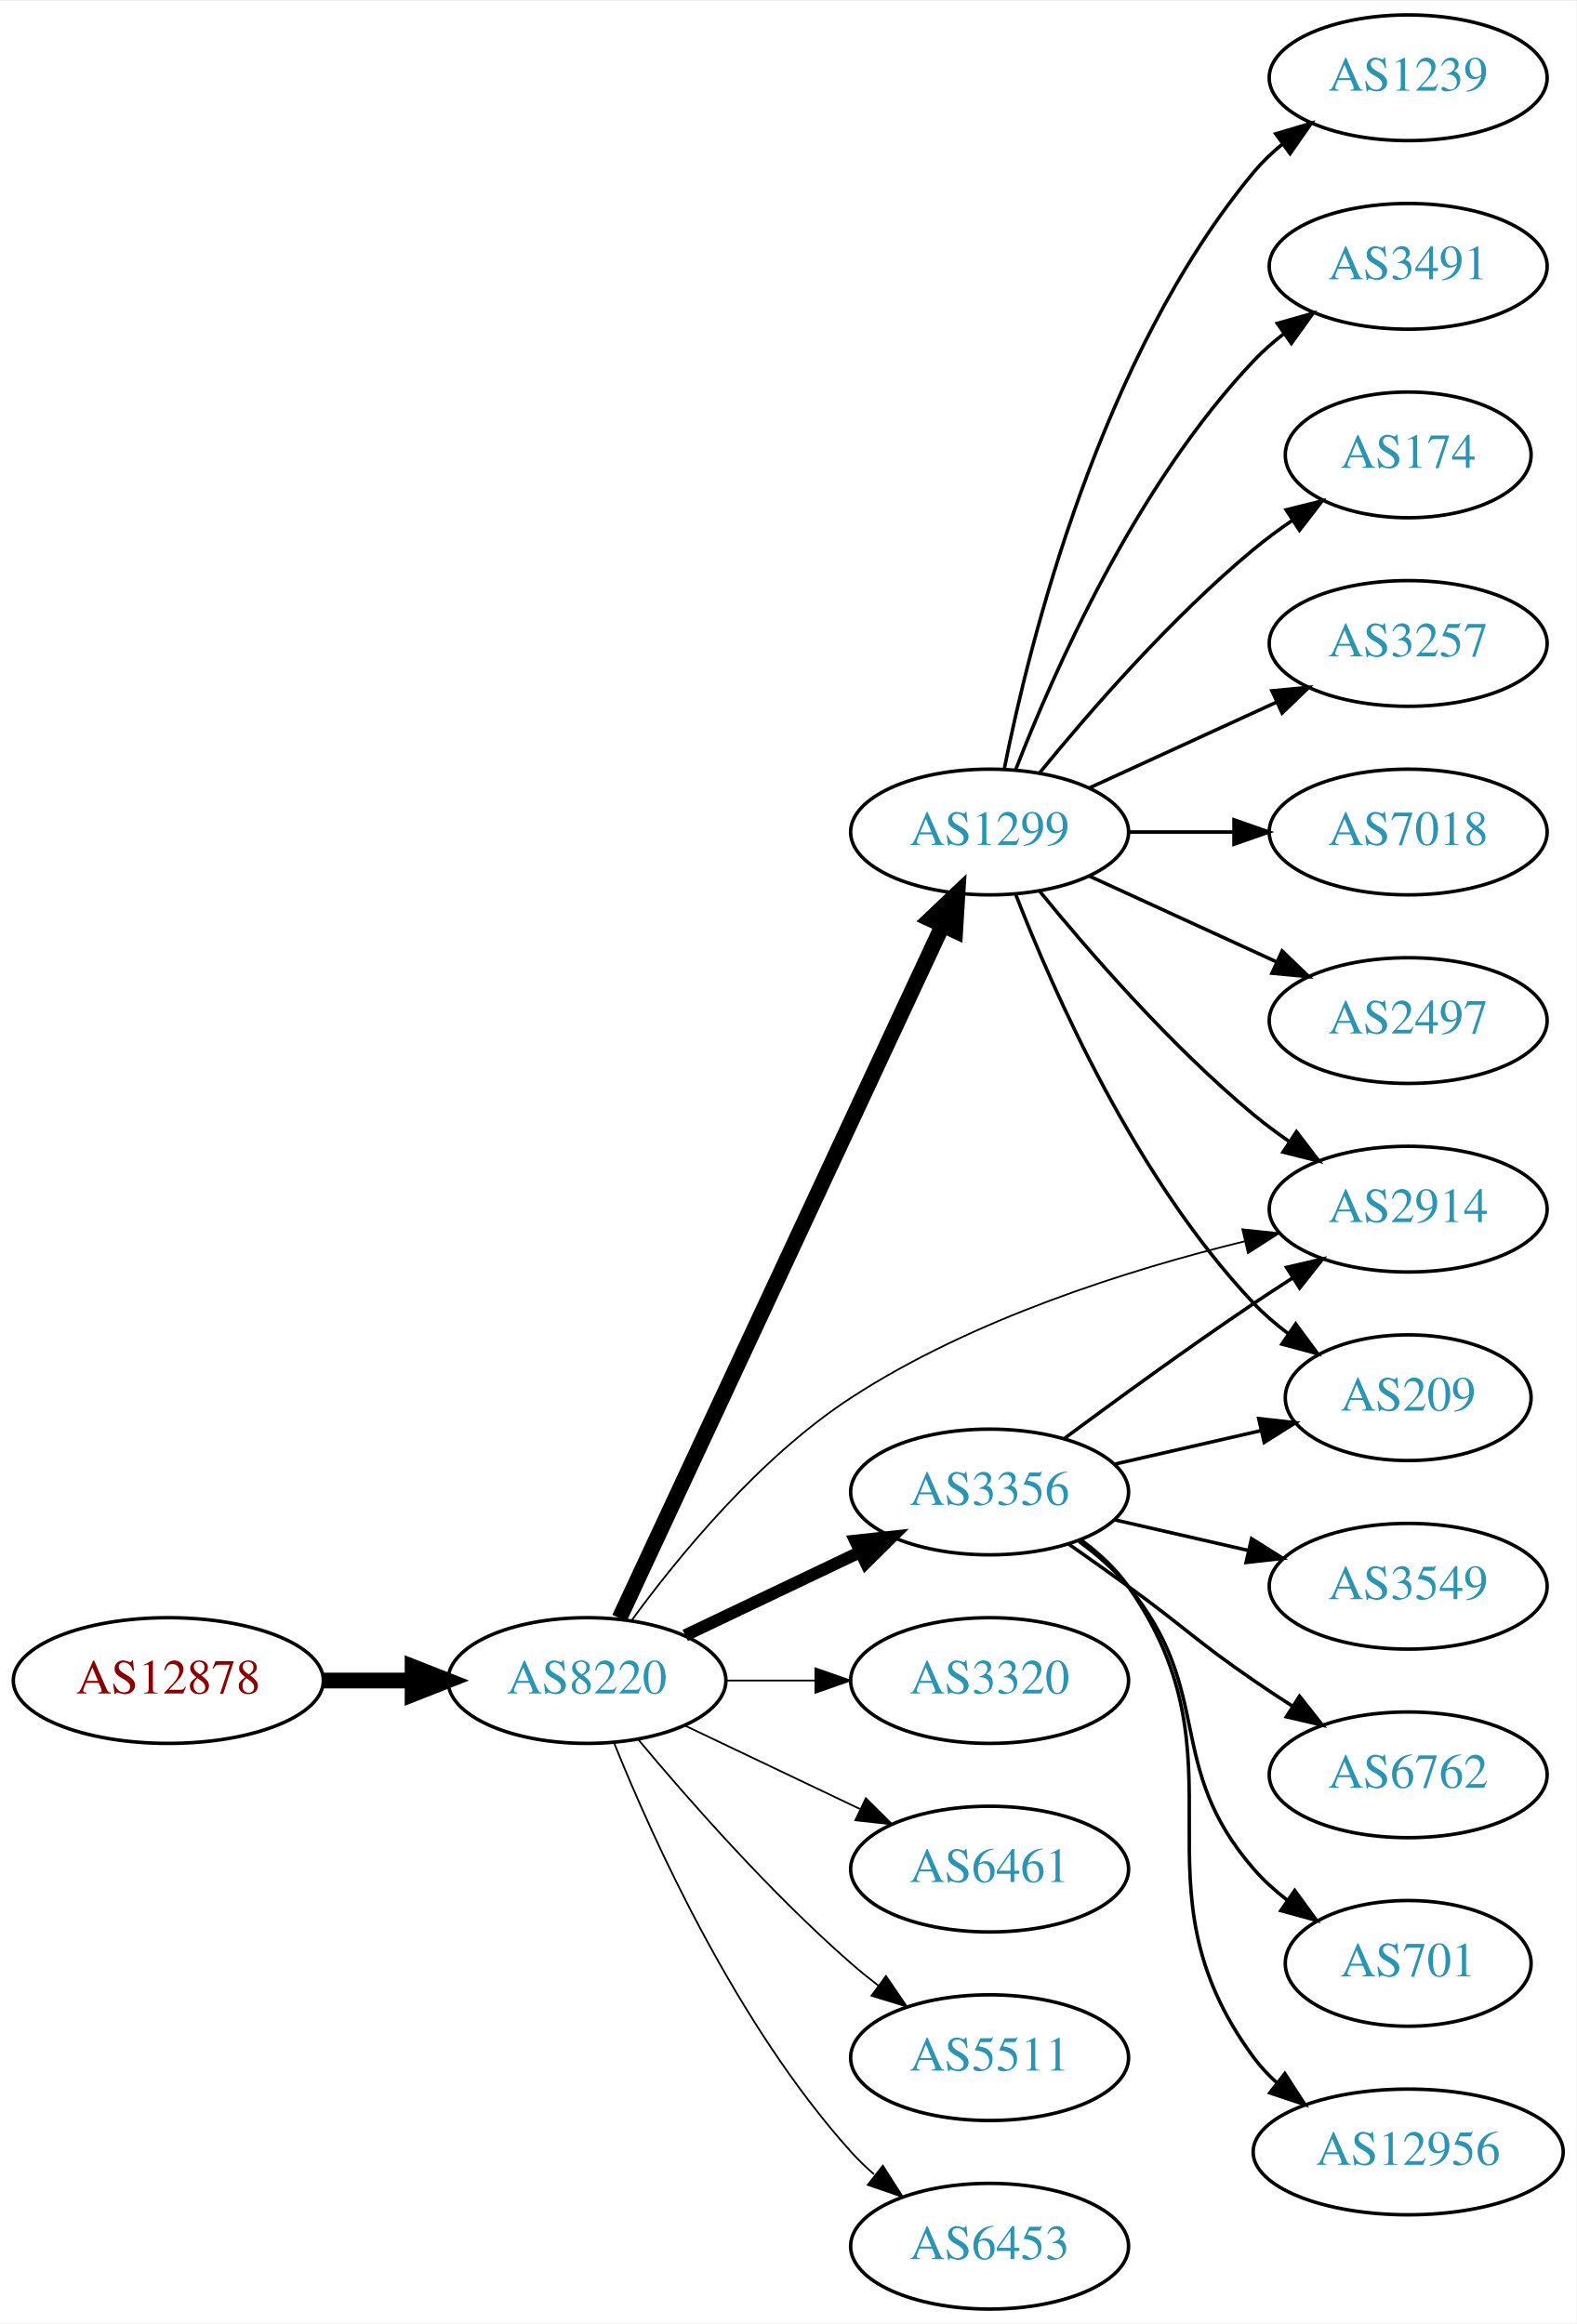
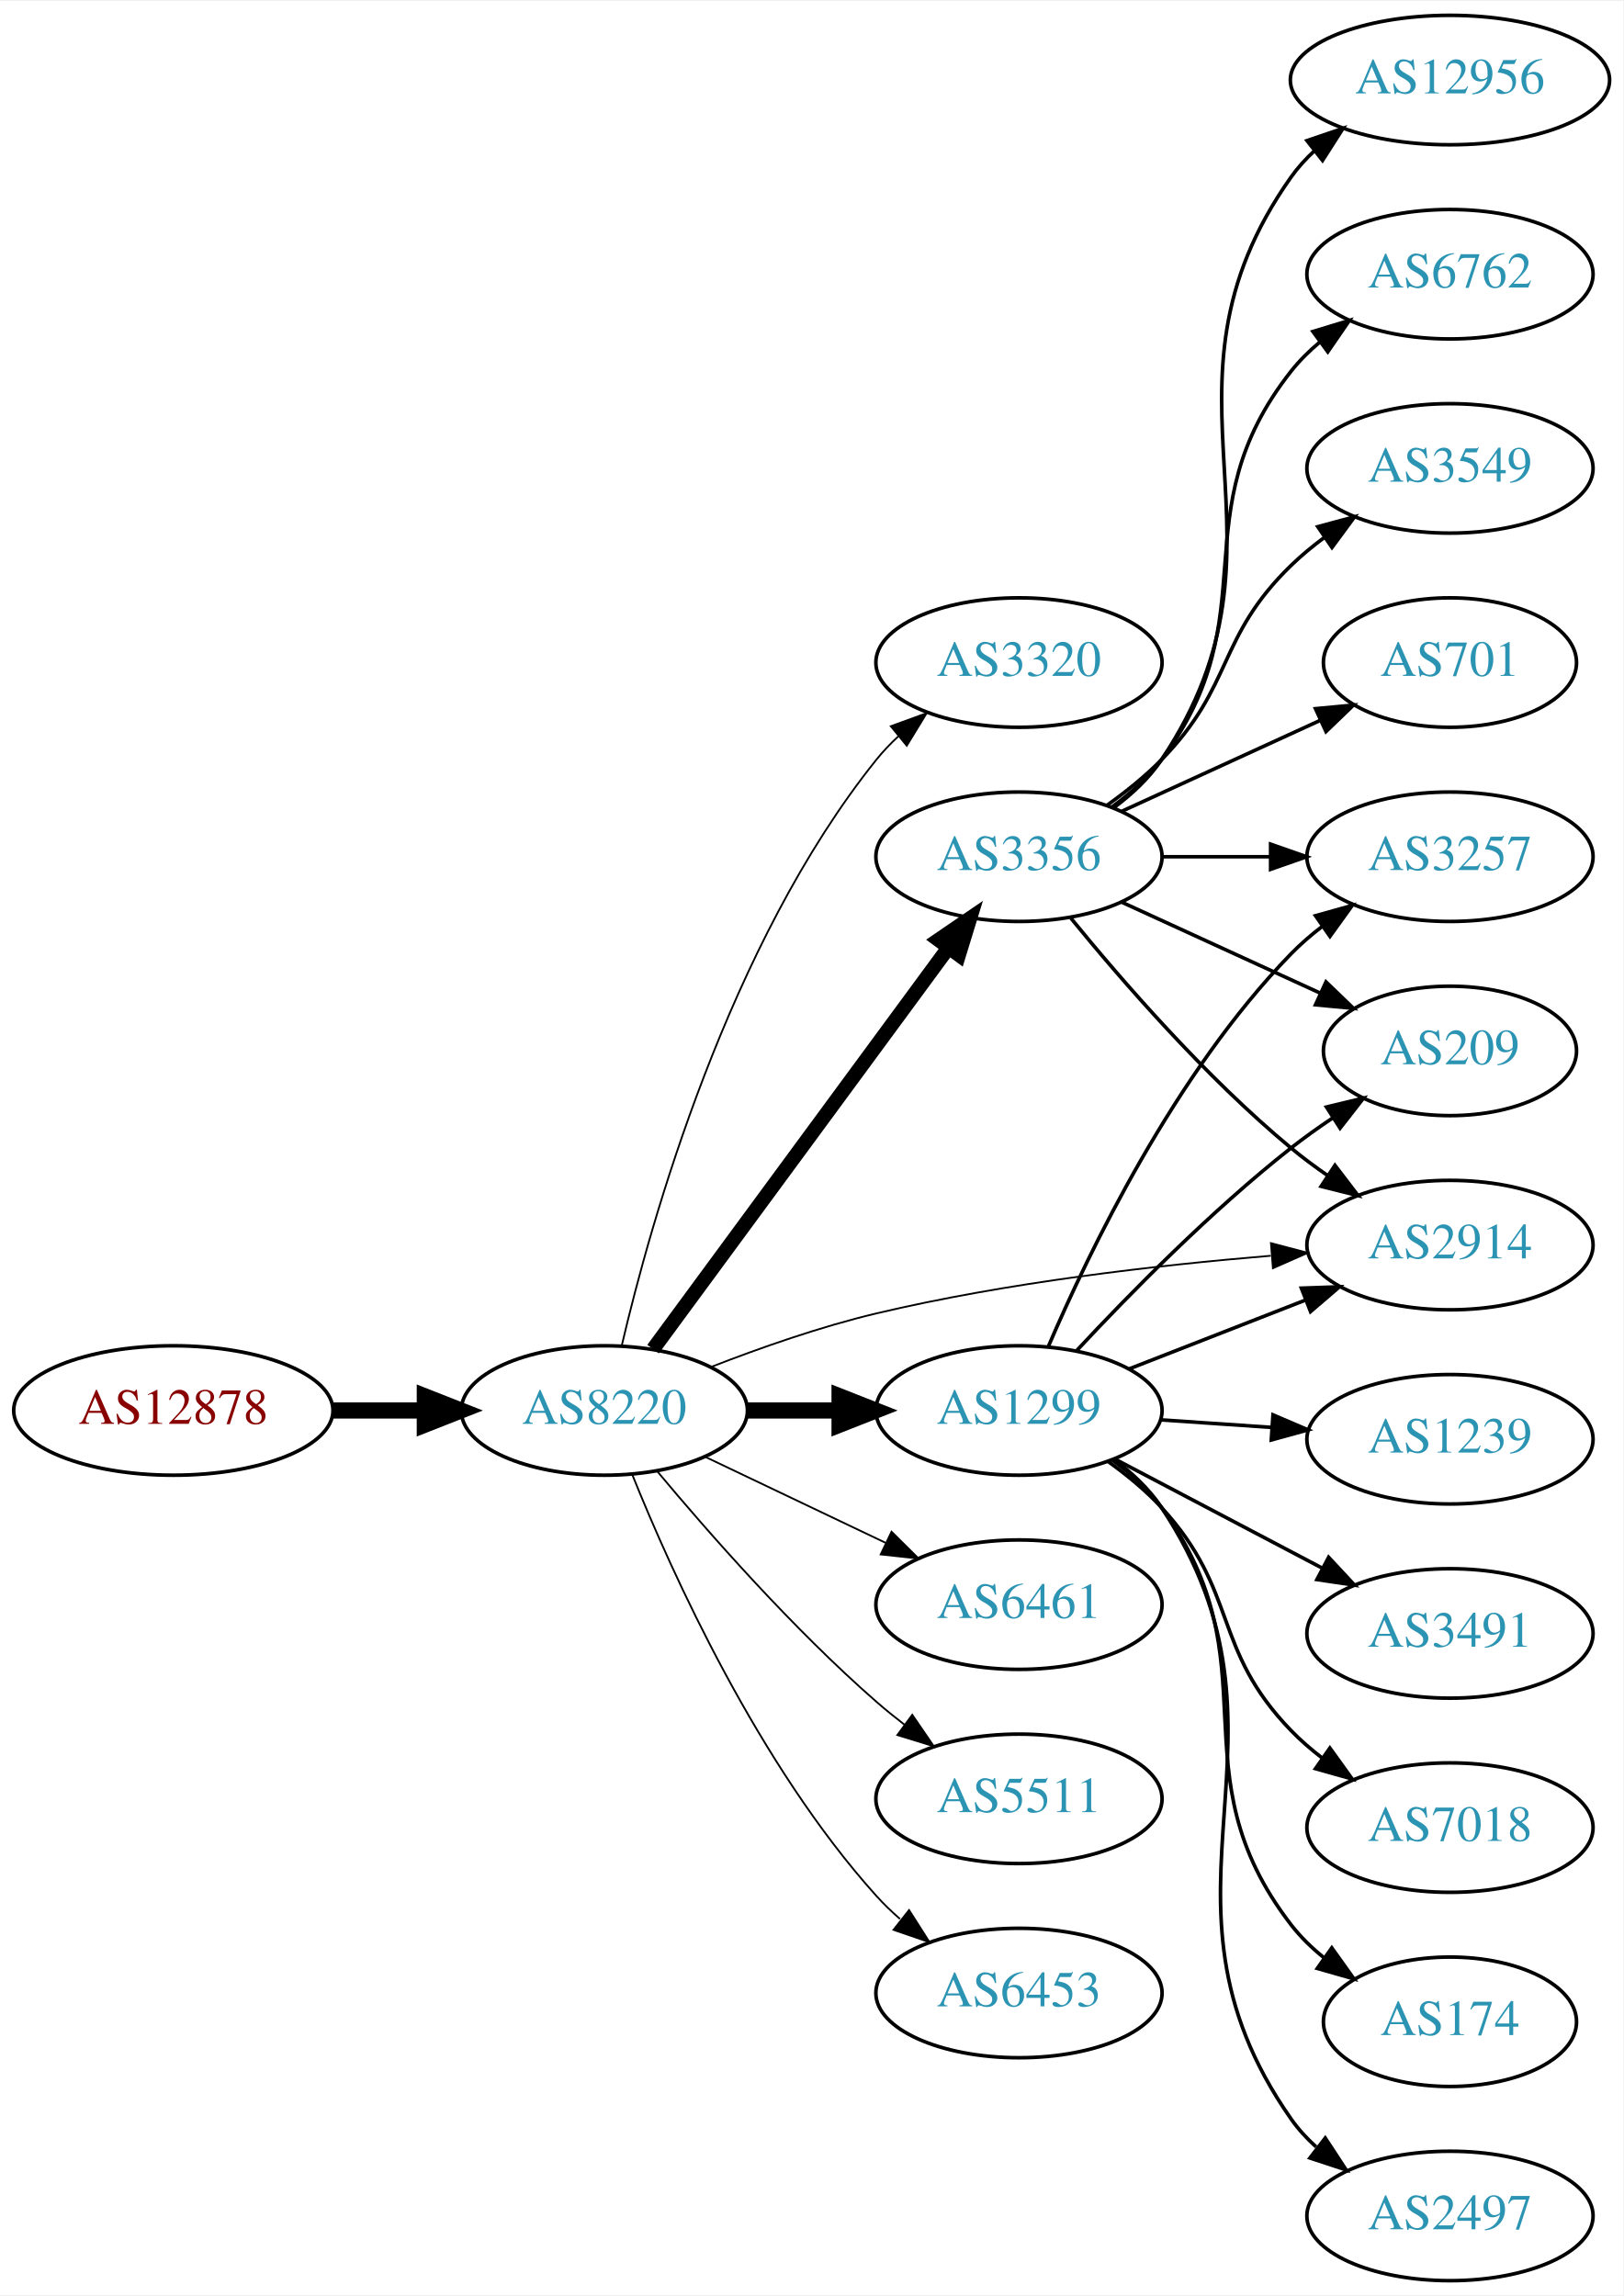
- <svg xmlns="http://www.w3.org/2000/svg" xmlns:xlink="http://www.w3.org/1999/xlink" width="451pt" height="665pt" viewBox="0.00 0.00 451.37 665.00">
-   <g id="graph0" class="graph" transform="scale(1 1) rotate(0) translate(4 661)">
-     <polygon fill="white" stroke="none" points="-4,4 -4,-661 447.37,-661 447.37,4 -4,4" />
+ <svg xmlns="http://www.w3.org/2000/svg" xmlns:xlink="http://www.w3.org/1999/xlink" width="451pt" height="638pt" viewBox="0.00 0.00 451.37 638.00">
+   <g id="graph0" class="graph" transform="scale(1 1) rotate(0) translate(4 634)">
+     <polygon fill="white" stroke="none" points="-4,4 -4,-634 447.37,-634 447.37,4 -4,4" />
    <g id="node1" class="node">
      <g id="a_node1">
        <a xlink:href="/asn/12878" xlink:title="AS12878 ~ Connect-Managed-Cloud [AT]">
-           <ellipse fill="#ffffff" stroke="black" cx="44.196" cy="-180" rx="44.393" ry="18" />
-           <text text-anchor="middle" x="44.196" y="-176.3" font-family="Times,serif" font-size="14.00" fill="#880000">AS12878</text>
+           <ellipse fill="#ffffff" stroke="black" cx="44.196" cy="-242" rx="44.393" ry="18" />
+           <text text-anchor="middle" x="44.196" y="-238.3" font-family="Times,serif" font-size="14.00" fill="#880000">AS12878</text>
        </a>
      </g>
    </g>
    <g id="node2" class="node">
      <g id="a_node2">
        <a xlink:href="/asn/8220" xlink:title="AS8220 ~ COLT [GB]">
-           <ellipse fill="#ffffff" stroke="black" cx="164.039" cy="-180" rx="39.794" ry="18" />
-           <text text-anchor="middle" x="164.039" y="-176.3" font-family="Times,serif" font-size="14.00" fill="#2c94b3">AS8220</text>
+           <ellipse fill="#ffffff" stroke="black" cx="164.039" cy="-242" rx="39.794" ry="18" />
+           <text text-anchor="middle" x="164.039" y="-238.3" font-family="Times,serif" font-size="14.00" fill="#2c94b3">AS8220</text>
        </a>
      </g>
    </g>
    <g id="edge1" class="edge">
-       <path fill="none" stroke="black" stroke-width="4.5" d="M88.407,-180C96.72,-180 105.482,-180 113.965,-180" />
-       <polygon fill="black" stroke="black" stroke-width="4.5" points="114.123,-183.938 124.123,-180 114.123,-176.063 114.123,-183.938" />
+       <path fill="none" stroke="black" stroke-width="4.5" d="M88.407,-242C96.72,-242 105.482,-242 113.965,-242" />
+       <polygon fill="black" stroke="black" stroke-width="4.5" points="114.123,-245.938 124.123,-242 114.123,-238.063 114.123,-245.938" />
    </g>
    <g id="node3" class="node">
      <g id="a_node3">
-         <a xlink:href="/asn/3356" xlink:title="AS3356 ~ Level 3 Parent, LLC [US]">
-           <ellipse fill="#ffffff" stroke="black" cx="279.332" cy="-234" rx="39.794" ry="18" />
-           <text text-anchor="middle" x="279.332" y="-230.3" font-family="Times,serif" font-size="14.00" fill="#2c94b3">AS3356</text>
+         <a xlink:href="/asn/3320" xlink:title="AS3320 ~ DTAG [DE]">
+           <ellipse fill="#ffffff" stroke="black" cx="279.332" cy="-450" rx="39.794" ry="18" />
+           <text text-anchor="middle" x="279.332" y="-446.3" font-family="Times,serif" font-size="14.00" fill="#2c94b3">AS3320</text>
        </a>
      </g>
    </g>
    <g id="edge2" class="edge">
-       <path fill="none" stroke="black" stroke-width="3.5" d="M192.175,-192.934C207.169,-200.081 225.99,-209.052 242.213,-216.785" />
-       <polygon fill="black" stroke="black" stroke-width="3.5" points="240.884,-220.028 251.417,-221.171 243.895,-213.709 240.884,-220.028" />
+       <path fill="none" stroke="black" stroke-width="0.5" d="M168.855,-259.923C176.942,-294.539 198.529,-371.695 239.685,-423 241.51,-425.274 243.575,-427.439 245.778,-429.479" />
+       <polygon fill="black" stroke="black" stroke-width="0.5" points="243.698,-432.299 253.654,-435.922 248.13,-426.882 243.698,-432.299" />
    </g>
    <g id="node4" class="node">
      <g id="a_node4">
        <a xlink:href="/asn/1299" xlink:title="AS1299 ~ Telia Carrier [EU]">
-           <ellipse fill="#ffffff" stroke="black" cx="279.332" cy="-423" rx="39.794" ry="18" />
-           <text text-anchor="middle" x="279.332" y="-419.3" font-family="Times,serif" font-size="14.00" fill="#2c94b3">AS1299</text>
+           <ellipse fill="#ffffff" stroke="black" cx="279.332" cy="-242" rx="39.794" ry="18" />
+           <text text-anchor="middle" x="279.332" y="-238.3" font-family="Times,serif" font-size="14.00" fill="#2c94b3">AS1299</text>
        </a>
      </g>
    </g>
    <g id="edge3" class="edge">
-       <path fill="none" stroke="black" stroke-width="4.5" d="M173.369,-197.868C193.059,-240.101 242.559,-346.272 265.849,-396.227" />
-       <polygon fill="black" stroke="black" stroke-width="4.5" points="262.347,-398.034 270.141,-405.433 269.485,-394.706 262.347,-398.034" />
+       <path fill="none" stroke="black" stroke-width="4.5" d="M203.711,-242C211.914,-242 220.678,-242 229.21,-242" />
+       <polygon fill="black" stroke="black" stroke-width="4.5" points="229.449,-245.938 239.449,-242 229.449,-238.063 229.449,-245.938" />
    </g>
    <g id="node5" class="node">
      <g id="a_node5">
-         <a xlink:href="/asn/3320" xlink:title="AS3320 ~ DTAG [DE]">
-           <ellipse fill="#ffffff" stroke="black" cx="279.332" cy="-180" rx="39.794" ry="18" />
-           <text text-anchor="middle" x="279.332" y="-176.3" font-family="Times,serif" font-size="14.00" fill="#2c94b3">AS3320</text>
+         <a xlink:href="/asn/3356" xlink:title="AS3356 ~ Level 3 Parent, LLC [US]">
+           <ellipse fill="#ffffff" stroke="black" cx="279.332" cy="-396" rx="39.794" ry="18" />
+           <text text-anchor="middle" x="279.332" y="-392.3" font-family="Times,serif" font-size="14.00" fill="#2c94b3">AS3356</text>
        </a>
      </g>
    </g>
    <g id="edge4" class="edge">
-       <path fill="none" stroke="black" stroke-width="0.5" d="M203.711,-180C211.914,-180 220.678,-180 229.21,-180" />
-       <polygon fill="black" stroke="black" stroke-width="0.5" points="229.449,-183.5 239.449,-180 229.449,-176.5 229.449,-183.5" />
+       <path fill="none" stroke="black" stroke-width="4" d="M177.596,-259.069C197.502,-286.127 236.416,-339.024 259.619,-370.564" />
+       <polygon fill="black" stroke="black" stroke-width="4" points="256.973,-372.873 265.718,-378.854 262.612,-368.725 256.973,-372.873" />
    </g>
    <g id="node6" class="node">
      <g id="a_node6">
-         <a xlink:href="/asn/2914" xlink:title="AS2914 ~ NTT America, Inc. [US]">
-           <ellipse fill="#ffffff" stroke="black" cx="399.174" cy="-315" rx="39.794" ry="18" />
-           <text text-anchor="middle" x="399.174" y="-311.3" font-family="Times,serif" font-size="14.00" fill="#2c94b3">AS2914</text>
+         <a xlink:href="/asn/6461" xlink:title="AS6461 ~ Zayo Bandwidth [US]">
+           <ellipse fill="#ffffff" stroke="black" cx="279.332" cy="-188" rx="39.794" ry="18" />
+           <text text-anchor="middle" x="279.332" y="-184.3" font-family="Times,serif" font-size="14.00" fill="#2c94b3">AS6461</text>
        </a>
      </g>
    </g>
    <g id="edge5" class="edge">
-       <path fill="none" stroke="black" stroke-width="0.5" d="M176.849,-197.233C190.162,-215.455 213.405,-243.884 239.685,-261 274.232,-283.5 319.145,-297.644 352.335,-305.784" />
-       <polygon fill="black" stroke="black" stroke-width="0.5" points="351.698,-309.23 362.235,-308.12 353.306,-302.417 351.698,-309.23" />
+       <path fill="none" stroke="black" stroke-width="0.5" d="M192.175,-229.066C207.169,-221.919 225.99,-212.948 242.213,-205.215" />
+       <polygon fill="black" stroke="black" stroke-width="0.5" points="243.895,-208.291 251.417,-200.829 240.884,-201.972 243.895,-208.291" />
    </g>
    <g id="node7" class="node">
      <g id="a_node7">
-         <a xlink:href="/asn/6461" xlink:title="AS6461 ~ Zayo Bandwidth [US]">
-           <ellipse fill="#ffffff" stroke="black" cx="279.332" cy="-126" rx="39.794" ry="18" />
-           <text text-anchor="middle" x="279.332" y="-122.3" font-family="Times,serif" font-size="14.00" fill="#2c94b3">AS6461</text>
+         <a xlink:href="/asn/5511" xlink:title="AS5511 ~ Orange S.A. [FR]">
+           <ellipse fill="#ffffff" stroke="black" cx="279.332" cy="-134" rx="39.794" ry="18" />
+           <text text-anchor="middle" x="279.332" y="-130.3" font-family="Times,serif" font-size="14.00" fill="#2c94b3">AS5511</text>
        </a>
      </g>
    </g>
    <g id="edge6" class="edge">
-       <path fill="none" stroke="black" stroke-width="0.5" d="M192.175,-167.066C207.169,-159.919 225.99,-150.948 242.213,-143.215" />
-       <polygon fill="black" stroke="black" stroke-width="0.5" points="243.895,-146.291 251.417,-138.829 240.884,-139.972 243.895,-146.291" />
+       <path fill="none" stroke="black" stroke-width="0.5" d="M178.669,-225.183C192.951,-208.071 216.498,-181.255 239.685,-161 242.151,-158.846 244.789,-156.706 247.487,-154.628" />
+       <polygon fill="black" stroke="black" stroke-width="0.5" points="249.66,-157.375 255.641,-148.63 245.512,-151.736 249.66,-157.375" />
    </g>
    <g id="node8" class="node">
      <g id="a_node8">
-         <a xlink:href="/asn/5511" xlink:title="AS5511 ~ Orange S.A. [FR]">
-           <ellipse fill="#ffffff" stroke="black" cx="279.332" cy="-72" rx="39.794" ry="18" />
-           <text text-anchor="middle" x="279.332" y="-68.3" font-family="Times,serif" font-size="14.00" fill="#2c94b3">AS5511</text>
+         <a xlink:href="/asn/6453" xlink:title="AS6453 ~ TATA COMMUNICATIONS (AMERICA) INC [US]">
+           <ellipse fill="#ffffff" stroke="black" cx="279.332" cy="-80" rx="39.794" ry="18" />
+           <text text-anchor="middle" x="279.332" y="-76.3" font-family="Times,serif" font-size="14.00" fill="#2c94b3">AS6453</text>
        </a>
      </g>
    </g>
    <g id="edge7" class="edge">
-       <path fill="none" stroke="black" stroke-width="0.5" d="M178.669,-163.183C192.951,-146.071 216.498,-119.255 239.685,-99 242.151,-96.846 244.789,-94.706 247.487,-92.628" />
-       <polygon fill="black" stroke="black" stroke-width="0.5" points="249.66,-95.375 255.641,-86.63 245.512,-89.736 249.66,-95.375" />
+       <path fill="none" stroke="black" stroke-width="0.5" d="M171.786,-224.213C182.837,-196.757 206.891,-143.422 239.685,-107 241.688,-104.776 243.906,-102.637 246.239,-100.603" />
+       <polygon fill="black" stroke="black" stroke-width="0.5" points="248.769,-103.065 254.458,-94.127 244.437,-97.567 248.769,-103.065" />
    </g>
    <g id="node9" class="node">
      <g id="a_node9">
-         <a xlink:href="/asn/6453" xlink:title="AS6453 ~ TATA COMMUNICATIONS (AMERICA) INC [US]">
-           <ellipse fill="#ffffff" stroke="black" cx="279.332" cy="-18" rx="39.794" ry="18" />
-           <text text-anchor="middle" x="279.332" y="-14.3" font-family="Times,serif" font-size="14.00" fill="#2c94b3">AS6453</text>
+         <a xlink:href="/asn/2914" xlink:title="AS2914 ~ NTT America, Inc. [US]">
+           <ellipse fill="#ffffff" stroke="black" cx="399.174" cy="-288" rx="39.794" ry="18" />
+           <text text-anchor="middle" x="399.174" y="-284.3" font-family="Times,serif" font-size="14.00" fill="#2c94b3">AS2914</text>
        </a>
      </g>
    </g>
    <g id="edge8" class="edge">
-       <path fill="none" stroke="black" stroke-width="0.5" d="M171.786,-162.213C182.837,-134.757 206.891,-81.422 239.685,-45 241.688,-42.776 243.906,-40.637 246.239,-38.603" />
-       <polygon fill="black" stroke="black" stroke-width="0.5" points="248.769,-41.065 254.458,-32.127 244.437,-35.567 248.769,-41.065" />
-     </g>
-     <g id="edge13" class="edge">
-       <path fill="none" stroke="black" d="M300.662,-249.277C315.524,-260.304 336.269,-275.407 354.978,-288 358.527,-290.389 362.277,-292.839 366.026,-295.242" />
-       <polygon fill="black" stroke="black" points="364.352,-298.325 374.674,-300.712 368.094,-292.409 364.352,-298.325" />
+       <path fill="none" stroke="black" stroke-width="0.5" d="M193.64,-254.078C207.347,-259.416 224.132,-265.306 239.685,-269 275.9,-277.601 317.742,-282.407 349.337,-285.033" />
+       <polygon fill="black" stroke="black" stroke-width="0.5" points="349.393,-288.548 359.636,-285.842 349.941,-281.569 349.393,-288.548" />
+     </g>
+     <g id="edge16" class="edge">
+       <path fill="none" stroke="black" d="M310.068,-253.608C324.862,-259.382 342.939,-266.439 358.861,-272.654" />
+       <polygon fill="black" stroke="black" points="357.859,-276.02 368.447,-276.396 360.404,-269.499 357.859,-276.02" />
    </g>
    <g id="node10" class="node">
      <g id="a_node10">
-         <a xlink:href="/asn/3549" xlink:title="AS3549 ~ Level 3 Parent, LLC [US]">
-           <ellipse fill="#ffffff" stroke="black" cx="399.174" cy="-207" rx="39.794" ry="18" />
-           <text text-anchor="middle" x="399.174" y="-203.3" font-family="Times,serif" font-size="14.00" fill="#2c94b3">AS3549</text>
+         <a xlink:href="/asn/3491" xlink:title="AS3491 ~ PCCW Global, Inc. [US]">
+           <ellipse fill="#ffffff" stroke="black" cx="399.174" cy="-180" rx="39.794" ry="18" />
+           <text text-anchor="middle" x="399.174" y="-176.3" font-family="Times,serif" font-size="14.00" fill="#2c94b3">AS3491</text>
        </a>
      </g>
    </g>
    <g id="edge9" class="edge">
-       <path fill="none" stroke="black" d="M315.051,-226.045C327.051,-223.296 340.672,-220.175 353.364,-217.267" />
-       <polygon fill="black" stroke="black" points="354.33,-220.636 363.296,-214.991 352.767,-213.813 354.33,-220.636" />
+       <path fill="none" stroke="black" d="M305.902,-228.547C322.811,-219.65 345.184,-207.879 363.665,-198.156" />
+       <polygon fill="black" stroke="black" points="365.434,-201.18 372.654,-193.427 362.174,-194.986 365.434,-201.18" />
    </g>
    <g id="node11" class="node">
      <g id="a_node11">
-         <a xlink:href="/asn/6762" xlink:title="AS6762 ~ TELECOM ITALIA SPARKLE S.p.A. [IT]">
-           <ellipse fill="#ffffff" stroke="black" cx="399.174" cy="-153" rx="39.794" ry="18" />
-           <text text-anchor="middle" x="399.174" y="-149.3" font-family="Times,serif" font-size="14.00" fill="#2c94b3">AS6762</text>
+         <a xlink:href="/asn/3257" xlink:title="AS3257 ~ GTT [DE]">
+           <ellipse fill="#ffffff" stroke="black" cx="399.174" cy="-396" rx="39.794" ry="18" />
+           <text text-anchor="middle" x="399.174" y="-392.3" font-family="Times,serif" font-size="14.00" fill="#2c94b3">AS3257</text>
        </a>
      </g>
    </g>
    <g id="edge10" class="edge">
-       <path fill="none" stroke="black" d="M302.089,-218.991C307.623,-215.121 313.542,-210.936 318.978,-207 335.178,-195.271 338.483,-191.311 354.978,-180 358.506,-177.581 362.244,-175.111 365.985,-172.698" />
-       <polygon fill="black" stroke="black" points="368.057,-175.528 374.626,-167.216 364.307,-169.618 368.057,-175.528" />
+       <path fill="none" stroke="black" d="M287.486,-259.772C298.747,-286.075 322.695,-335.824 354.978,-369 357.599,-371.694 360.541,-374.237 363.624,-376.606" />
+       <polygon fill="black" stroke="black" points="361.791,-379.595 371.993,-382.452 365.799,-373.856 361.791,-379.595" />
    </g>
    <g id="node12" class="node">
      <g id="a_node12">
-         <a xlink:href="/asn/701" xlink:title="AS701 ~ UUNET [US]">
-           <ellipse fill="#ffffff" stroke="black" cx="399.174" cy="-99" rx="35.194" ry="18" />
-           <text text-anchor="middle" x="399.174" y="-95.3" font-family="Times,serif" font-size="14.00" fill="#2c94b3">AS701</text>
+         <a xlink:href="/asn/7018" xlink:title="AS7018 ~ AT&amp;T Services, Inc. [US]">
+           <ellipse fill="#ffffff" stroke="black" cx="399.174" cy="-126" rx="39.794" ry="18" />
+           <text text-anchor="middle" x="399.174" y="-122.3" font-family="Times,serif" font-size="14.00" fill="#2c94b3">AS7018</text>
        </a>
      </g>
    </g>
    <g id="edge11" class="edge">
-       <path fill="none" stroke="black" d="M304.912,-219.844C310.007,-216.128 315.02,-211.799 318.978,-207 344.043,-176.606 329.144,-155.742 354.978,-126 357.784,-122.77 361.071,-119.797 364.559,-117.098" />
-       <polygon fill="black" stroke="black" points="366.693,-119.878 372.925,-111.31 362.71,-114.121 366.693,-119.878" />
+       <path fill="none" stroke="black" d="M304.134,-227.808C309.381,-224.041 314.657,-219.699 318.978,-215 340.546,-191.545 332.817,-175.895 354.978,-153 357.592,-150.299 360.529,-147.751 363.609,-145.379" />
+       <polygon fill="black" stroke="black" points="365.785,-148.129 371.974,-139.529 361.773,-142.392 365.785,-148.129" />
    </g>
    <g id="node13" class="node">
      <g id="a_node13">
-         <a xlink:href="/asn/12956" xlink:title="AS12956 ~ TELXIUS [ES]">
-           <ellipse fill="#ffffff" stroke="black" cx="399.174" cy="-45" rx="44.393" ry="18" />
-           <text text-anchor="middle" x="399.174" y="-41.3" font-family="Times,serif" font-size="14.00" fill="#2c94b3">AS12956</text>
+         <a xlink:href="/asn/174" xlink:title="AS174 ~ Cogent Communications [US]">
+           <ellipse fill="#ffffff" stroke="black" cx="399.174" cy="-72" rx="35.194" ry="18" />
+           <text text-anchor="middle" x="399.174" y="-68.3" font-family="Times,serif" font-size="14.00" fill="#2c94b3">AS174</text>
        </a>
      </g>
    </g>
    <g id="edge12" class="edge">
-       <path fill="none" stroke="black" d="M305.491,-220.284C310.555,-216.545 315.411,-212.096 318.978,-207 354.592,-156.131 318.075,-121.941 354.978,-72 356.923,-69.368 359.208,-66.933 361.694,-64.693" />
-       <polygon fill="black" stroke="black" points="363.855,-67.446 369.617,-58.555 359.568,-61.913 363.855,-67.446" />
+       <path fill="none" stroke="black" d="M305.34,-228.176C310.412,-224.443 315.309,-220.023 318.978,-215 350.822,-171.412 322.029,-141.759 354.978,-99 357.589,-95.611 360.756,-92.539 364.175,-89.785" />
+       <polygon fill="black" stroke="black" points="366.314,-92.56 372.469,-83.936 362.279,-86.839 366.314,-92.56" />
    </g>
    <g id="node14" class="node">
      <g id="a_node14">
-         <a xlink:href="/asn/209" xlink:title="AS209 ~ CenturyLink Communications, LLC [US]">
-           <ellipse fill="#ffffff" stroke="black" cx="399.174" cy="-261" rx="35.194" ry="18" />
-           <text text-anchor="middle" x="399.174" y="-257.3" font-family="Times,serif" font-size="14.00" fill="#2c94b3">AS209</text>
-         </a>
-       </g>
-     </g>
-     <g id="edge14" class="edge">
-       <path fill="none" stroke="black" d="M315.051,-241.955C328.143,-244.955 343.166,-248.396 356.806,-251.522" />
-       <polygon fill="black" stroke="black" points="356.384,-255.016 366.914,-253.838 357.948,-248.193 356.384,-255.016" />
-     </g>
-     <g id="edge20" class="edge">
-       <path fill="none" stroke="black" d="M293.751,-405.935C307.865,-388.625 331.28,-361.655 354.978,-342 358.194,-339.332 361.695,-336.73 365.265,-334.259" />
-       <polygon fill="black" stroke="black" points="367.189,-337.183 373.622,-328.764 363.343,-331.334 367.189,-337.183" />
-     </g>
-     <g id="edge17" class="edge">
-       <path fill="none" stroke="black" d="M286.855,-405.006C297.605,-377.272 321.262,-323.571 354.978,-288 357.921,-284.895 361.294,-281.999 364.83,-279.345" />
-       <polygon fill="black" stroke="black" points="366.959,-282.129 373.249,-273.603 363.015,-276.346 366.959,-282.129" />
+         <a xlink:href="/asn/2497" xlink:title="AS2497 ~ Internet Initiative Japan Inc. [JP]">
+           <ellipse fill="#ffffff" stroke="black" cx="399.174" cy="-18" rx="39.794" ry="18" />
+           <text text-anchor="middle" x="399.174" y="-14.3" font-family="Times,serif" font-size="14.00" fill="#2c94b3">AS2497</text>
+         </a>
+       </g>
+     </g>
+     <g id="edge13" class="edge">
+       <path fill="none" stroke="black" d="M305.689,-228.419C310.743,-224.673 315.544,-220.187 318.978,-215 361.614,-150.604 310.708,-108.284 354.978,-45 356.955,-42.174 359.332,-39.582 361.942,-37.219" />
+       <polygon fill="black" stroke="black" points="364.494,-39.672 370.3,-30.81 360.234,-34.118 364.494,-39.672" />
    </g>
    <g id="node15" class="node">
      <g id="a_node15">
-         <a xlink:href="/asn/2497" xlink:title="AS2497 ~ Internet Initiative Japan Inc. [JP]">
-           <ellipse fill="#ffffff" stroke="black" cx="399.174" cy="-369" rx="39.794" ry="18" />
-           <text text-anchor="middle" x="399.174" y="-365.3" font-family="Times,serif" font-size="14.00" fill="#2c94b3">AS2497</text>
-         </a>
-       </g>
-     </g>
-     <g id="edge15" class="edge">
-       <path fill="none" stroke="black" d="M307.96,-410.339C323.917,-403.027 344.188,-393.739 361.471,-385.819" />
-       <polygon fill="black" stroke="black" points="363.085,-388.929 370.718,-381.581 360.169,-382.565 363.085,-388.929" />
+         <a xlink:href="/asn/209" xlink:title="AS209 ~ CenturyLink Communications, LLC [US]">
+           <ellipse fill="#ffffff" stroke="black" cx="399.174" cy="-342" rx="35.194" ry="18" />
+           <text text-anchor="middle" x="399.174" y="-338.3" font-family="Times,serif" font-size="14.00" fill="#2c94b3">AS209</text>
+         </a>
+       </g>
+     </g>
+     <g id="edge14" class="edge">
+       <path fill="none" stroke="black" d="M295.429,-258.712C309.894,-274.235 332.751,-297.519 354.978,-315 358.595,-317.845 362.526,-320.648 366.494,-323.31" />
+       <polygon fill="black" stroke="black" points="364.83,-326.401 375.133,-328.872 368.619,-320.515 364.83,-326.401" />
    </g>
    <g id="node16" class="node">
      <g id="a_node16">
        <a xlink:href="/asn/1239" xlink:title="AS1239 ~ Sprint [US]">
-           <ellipse fill="#ffffff" stroke="black" cx="399.174" cy="-639" rx="39.794" ry="18" />
-           <text text-anchor="middle" x="399.174" y="-635.3" font-family="Times,serif" font-size="14.00" fill="#2c94b3">AS1239</text>
-         </a>
-       </g>
-     </g>
-     <g id="edge16" class="edge">
-       <path fill="none" stroke="black" d="M283.53,-441.073C290.694,-477.141 310.968,-559.125 354.978,-612 357.383,-614.889 360.179,-617.563 363.172,-620.013" />
-       <polygon fill="black" stroke="black" points="361.26,-622.95 371.415,-625.973 365.361,-617.277 361.26,-622.95" />
+           <ellipse fill="#ffffff" stroke="black" cx="399.174" cy="-234" rx="39.794" ry="18" />
+           <text text-anchor="middle" x="399.174" y="-230.3" font-family="Times,serif" font-size="14.00" fill="#2c94b3">AS1239</text>
+         </a>
+       </g>
+     </g>
+     <g id="edge15" class="edge">
+       <path fill="none" stroke="black" d="M318.592,-239.403C328.471,-238.732 339.237,-238.001 349.567,-237.3" />
+       <polygon fill="black" stroke="black" points="349.963,-240.781 359.703,-236.612 349.489,-233.797 349.963,-240.781" />
+     </g>
+     <g id="edge18" class="edge">
+       <path fill="none" stroke="black" d="M293.751,-378.935C307.865,-361.625 331.28,-334.655 354.978,-315 358.194,-312.332 361.695,-309.73 365.265,-307.259" />
+       <polygon fill="black" stroke="black" points="367.189,-310.183 373.622,-301.764 363.343,-304.334 367.189,-310.183" />
+     </g>
+     <g id="edge22" class="edge">
+       <path fill="none" stroke="black" d="M319.244,-396C328.798,-396 339.147,-396 349.11,-396" />
+       <polygon fill="black" stroke="black" points="349.302,-399.5 359.302,-396 349.302,-392.5 349.302,-399.5" />
+     </g>
+     <g id="edge23" class="edge">
+       <path fill="none" stroke="black" d="M307.96,-383.339C324.377,-375.817 345.358,-366.202 362.955,-358.139" />
+       <polygon fill="black" stroke="black" points="364.7,-361.189 372.332,-353.842 361.783,-354.826 364.7,-361.189" />
    </g>
    <g id="node17" class="node">
      <g id="a_node17">
-         <a xlink:href="/asn/3491" xlink:title="AS3491 ~ PCCW Global, Inc. [US]">
-           <ellipse fill="#ffffff" stroke="black" cx="399.174" cy="-585" rx="39.794" ry="18" />
-           <text text-anchor="middle" x="399.174" y="-581.3" font-family="Times,serif" font-size="14.00" fill="#2c94b3">AS3491</text>
-         </a>
-       </g>
-     </g>
-     <g id="edge18" class="edge">
-       <path fill="none" stroke="black" d="M286.855,-440.994C297.605,-468.728 321.262,-522.429 354.978,-558 357.564,-560.728 360.481,-563.294 363.55,-565.677" />
-       <polygon fill="black" stroke="black" points="361.704,-568.658 371.898,-571.543 365.728,-562.93 361.704,-568.658" />
+         <a xlink:href="/asn/3549" xlink:title="AS3549 ~ Level 3 Parent, LLC [US]">
+           <ellipse fill="#ffffff" stroke="black" cx="399.174" cy="-504" rx="39.794" ry="18" />
+           <text text-anchor="middle" x="399.174" y="-500.3" font-family="Times,serif" font-size="14.00" fill="#2c94b3">AS3549</text>
+         </a>
+       </g>
+     </g>
+     <g id="edge17" class="edge">
+       <path fill="none" stroke="black" d="M303.926,-410.389C309.182,-414.148 314.513,-418.437 318.978,-423 339.151,-443.617 334.285,-456.906 354.978,-477 357.823,-479.763 360.997,-482.386 364.297,-484.834" />
+       <polygon fill="black" stroke="black" points="362.414,-487.786 372.645,-490.538 366.363,-482.006 362.414,-487.786" />
    </g>
    <g id="node18" class="node">
      <g id="a_node18">
-         <a xlink:href="/asn/174" xlink:title="AS174 ~ Cogent Communications [US]">
-           <ellipse fill="#ffffff" stroke="black" cx="399.174" cy="-531" rx="35.194" ry="18" />
-           <text text-anchor="middle" x="399.174" y="-527.3" font-family="Times,serif" font-size="14.00" fill="#2c94b3">AS174</text>
+         <a xlink:href="/asn/701" xlink:title="AS701 ~ UUNET [US]">
+           <ellipse fill="#ffffff" stroke="black" cx="399.174" cy="-450" rx="35.194" ry="18" />
+           <text text-anchor="middle" x="399.174" y="-446.3" font-family="Times,serif" font-size="14.00" fill="#2c94b3">AS701</text>
        </a>
      </g>
    </g>
    <g id="edge19" class="edge">
-       <path fill="none" stroke="black" d="M293.751,-440.065C307.865,-457.375 331.28,-484.345 354.978,-504 358.441,-506.872 362.234,-509.669 366.088,-512.308" />
-       <polygon fill="black" stroke="black" points="364.231,-515.275 374.521,-517.797 368.05,-509.408 364.231,-515.275" />
+       <path fill="none" stroke="black" d="M307.96,-408.661C324.377,-416.183 345.358,-425.798 362.955,-433.861" />
+       <polygon fill="black" stroke="black" points="361.783,-437.174 372.332,-438.158 364.7,-430.811 361.783,-437.174" />
    </g>
    <g id="node19" class="node">
      <g id="a_node19">
-         <a xlink:href="/asn/3257" xlink:title="AS3257 ~ GTT [DE]">
-           <ellipse fill="#ffffff" stroke="black" cx="399.174" cy="-477" rx="39.794" ry="18" />
-           <text text-anchor="middle" x="399.174" y="-473.3" font-family="Times,serif" font-size="14.00" fill="#2c94b3">AS3257</text>
-         </a>
-       </g>
-     </g>
-     <g id="edge21" class="edge">
-       <path fill="none" stroke="black" d="M307.96,-435.661C323.917,-442.973 344.188,-452.261 361.471,-460.181" />
-       <polygon fill="black" stroke="black" points="360.169,-463.435 370.718,-464.419 363.085,-457.071 360.169,-463.435" />
+         <a xlink:href="/asn/12956" xlink:title="AS12956 ~ TELXIUS [ES]">
+           <ellipse fill="#ffffff" stroke="black" cx="399.174" cy="-612" rx="44.393" ry="18" />
+           <text text-anchor="middle" x="399.174" y="-608.3" font-family="Times,serif" font-size="14.00" fill="#2c94b3">AS12956</text>
+         </a>
+       </g>
+     </g>
+     <g id="edge20" class="edge">
+       <path fill="none" stroke="black" d="M305.651,-409.607C310.707,-413.351 315.518,-417.831 318.978,-423 360.003,-484.294 312.399,-524.775 354.978,-585 356.867,-587.672 359.112,-590.135 361.572,-592.395" />
+       <polygon fill="black" stroke="black" points="359.418,-595.154 369.448,-598.567 363.735,-589.644 359.418,-595.154" />
    </g>
    <g id="node20" class="node">
      <g id="a_node20">
-         <a xlink:href="/asn/7018" xlink:title="AS7018 ~ AT&amp;T Services, Inc. [US]">
-           <ellipse fill="#ffffff" stroke="black" cx="399.174" cy="-423" rx="39.794" ry="18" />
-           <text text-anchor="middle" x="399.174" y="-419.3" font-family="Times,serif" font-size="14.00" fill="#2c94b3">AS7018</text>
-         </a>
-       </g>
-     </g>
-     <g id="edge22" class="edge">
-       <path fill="none" stroke="black" d="M319.244,-423C328.798,-423 339.147,-423 349.11,-423" />
-       <polygon fill="black" stroke="black" points="349.302,-426.5 359.302,-423 349.302,-419.5 349.302,-426.5" />
+         <a xlink:href="/asn/6762" xlink:title="AS6762 ~ TELECOM ITALIA SPARKLE S.p.A. [IT]">
+           <ellipse fill="#ffffff" stroke="black" cx="399.174" cy="-558" rx="39.794" ry="18" />
+           <text text-anchor="middle" x="399.174" y="-554.3" font-family="Times,serif" font-size="14.00" fill="#2c94b3">AS6762</text>
+         </a>
+       </g>
+     </g>
+     <g id="edge21" class="edge">
+       <path fill="none" stroke="black" d="M305.262,-409.882C310.338,-413.611 315.256,-418.016 318.978,-423 349.249,-463.542 323.679,-491.246 354.978,-531 357.303,-533.953 360.047,-536.67 363.006,-539.147" />
+       <polygon fill="black" stroke="black" points="361.065,-542.064 371.203,-545.145 365.199,-536.415 361.065,-542.064" />
    </g>
  </g>
</svg>
